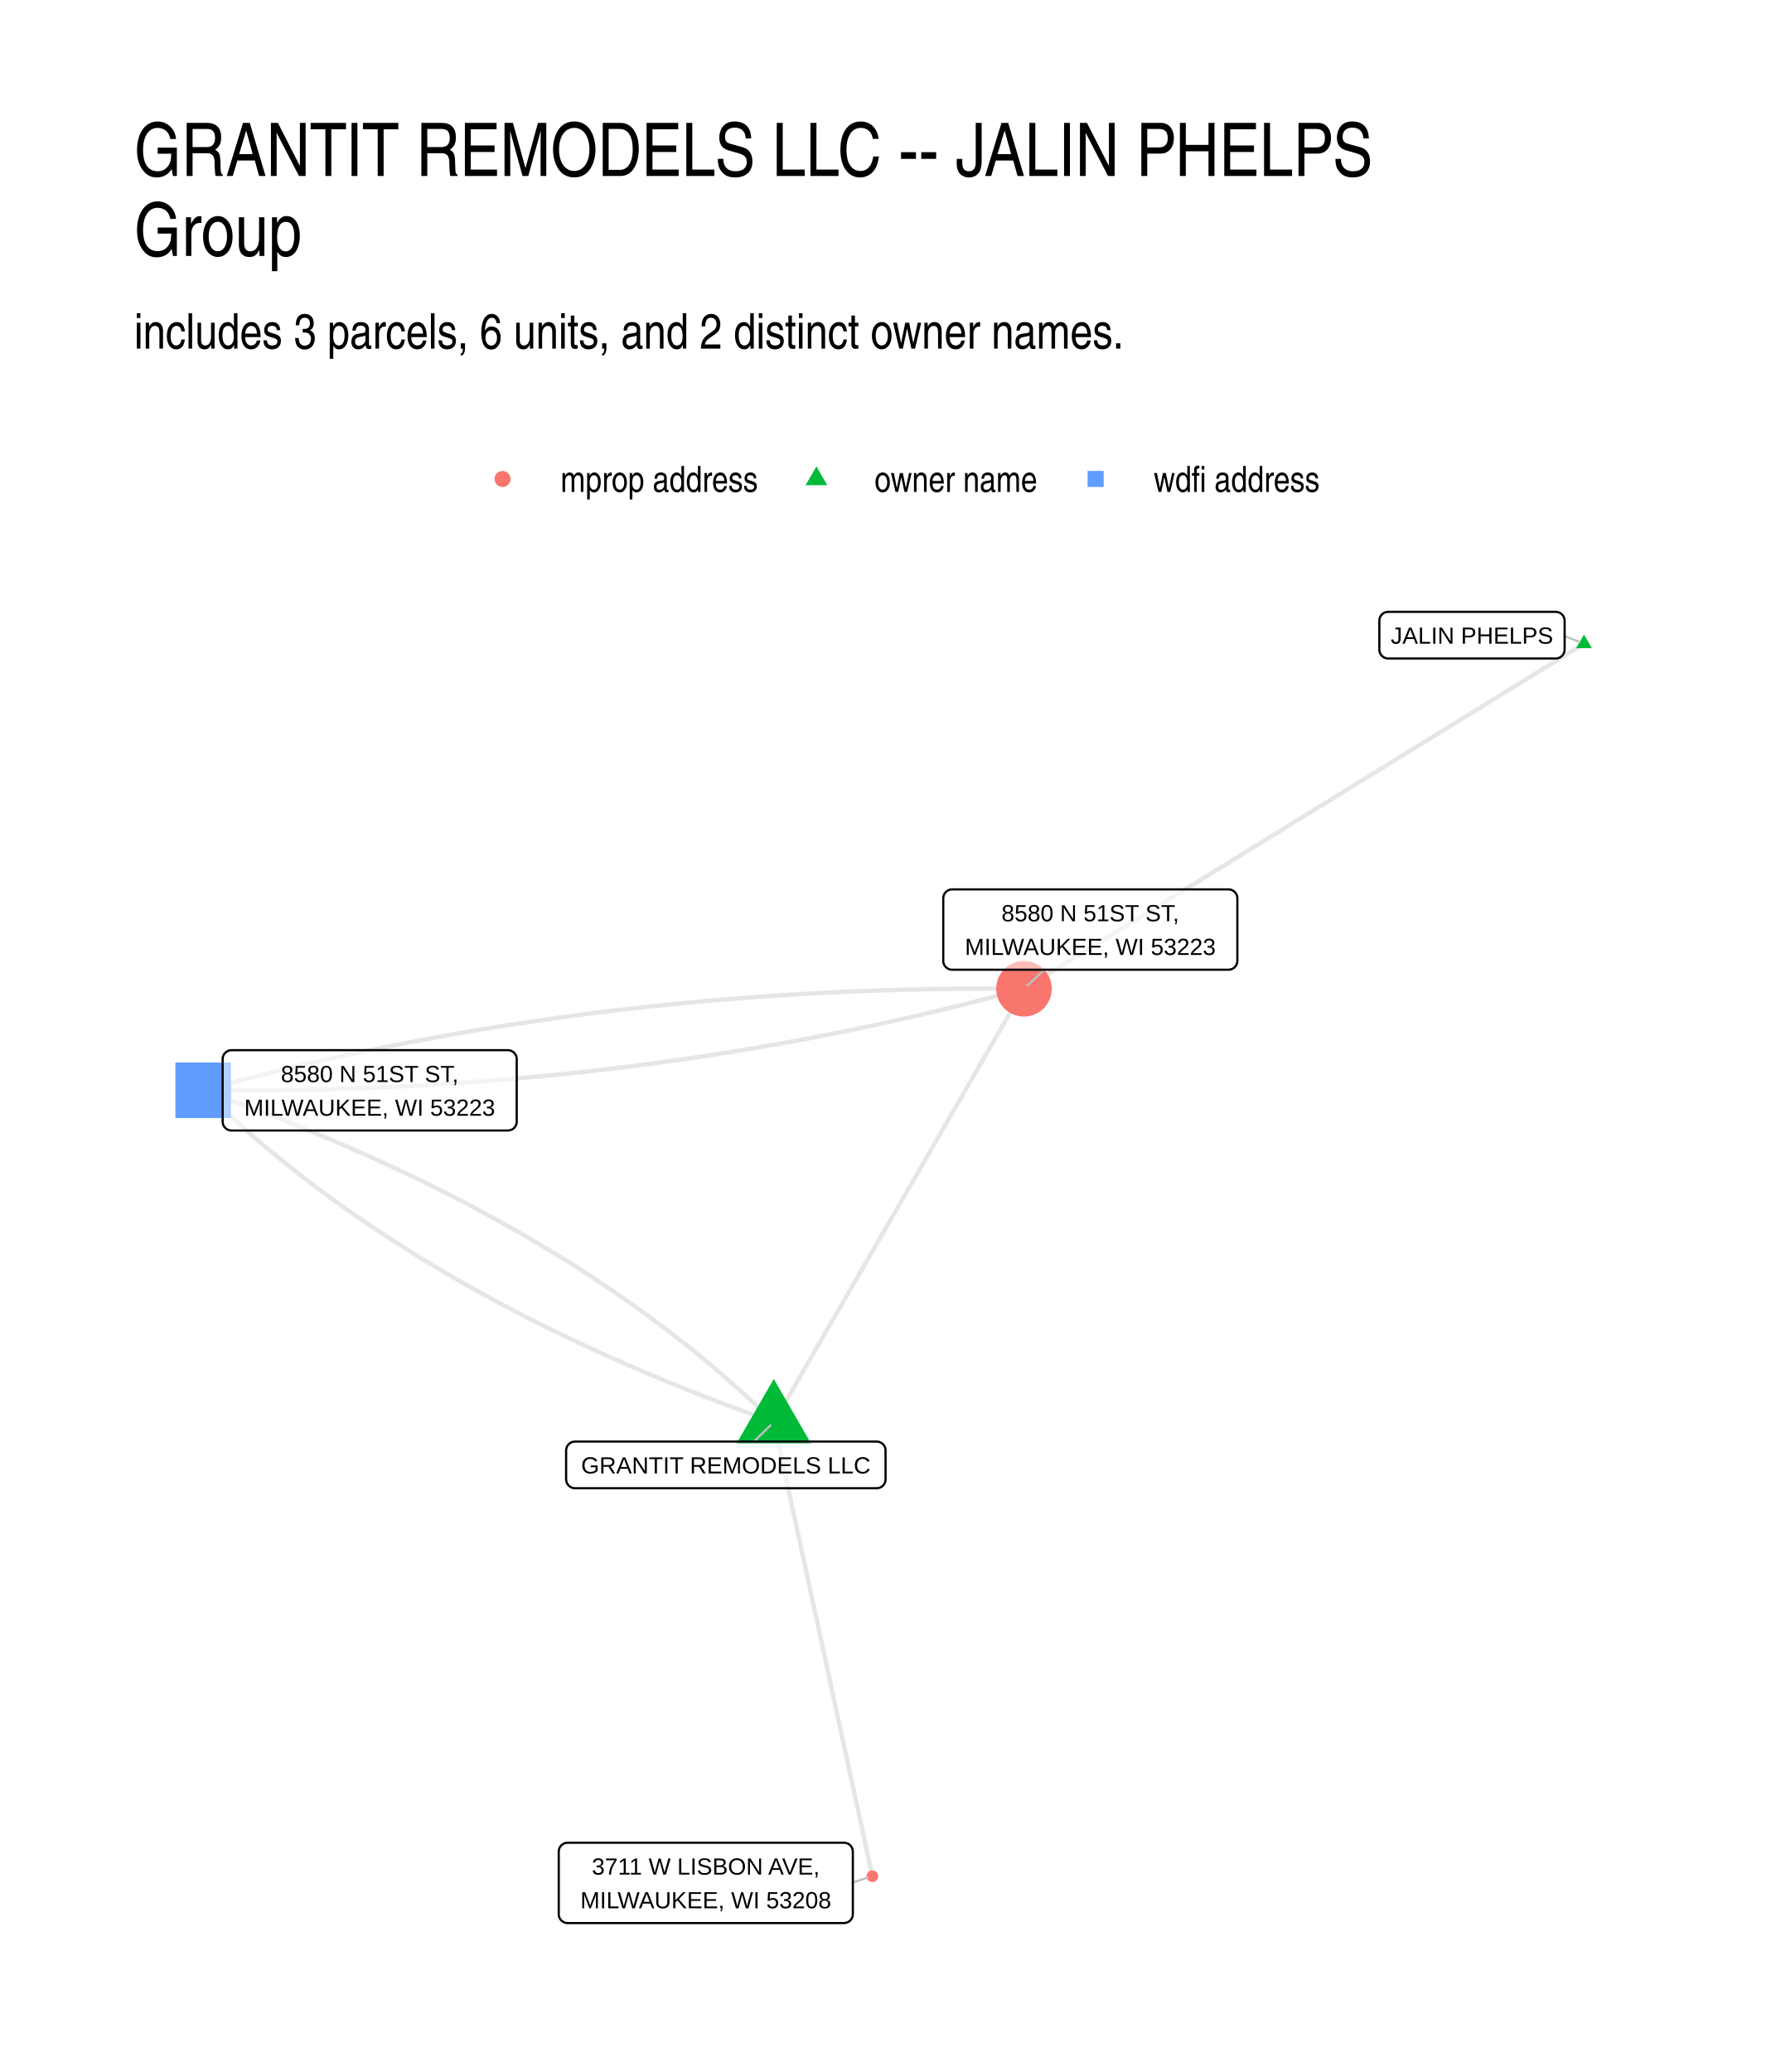
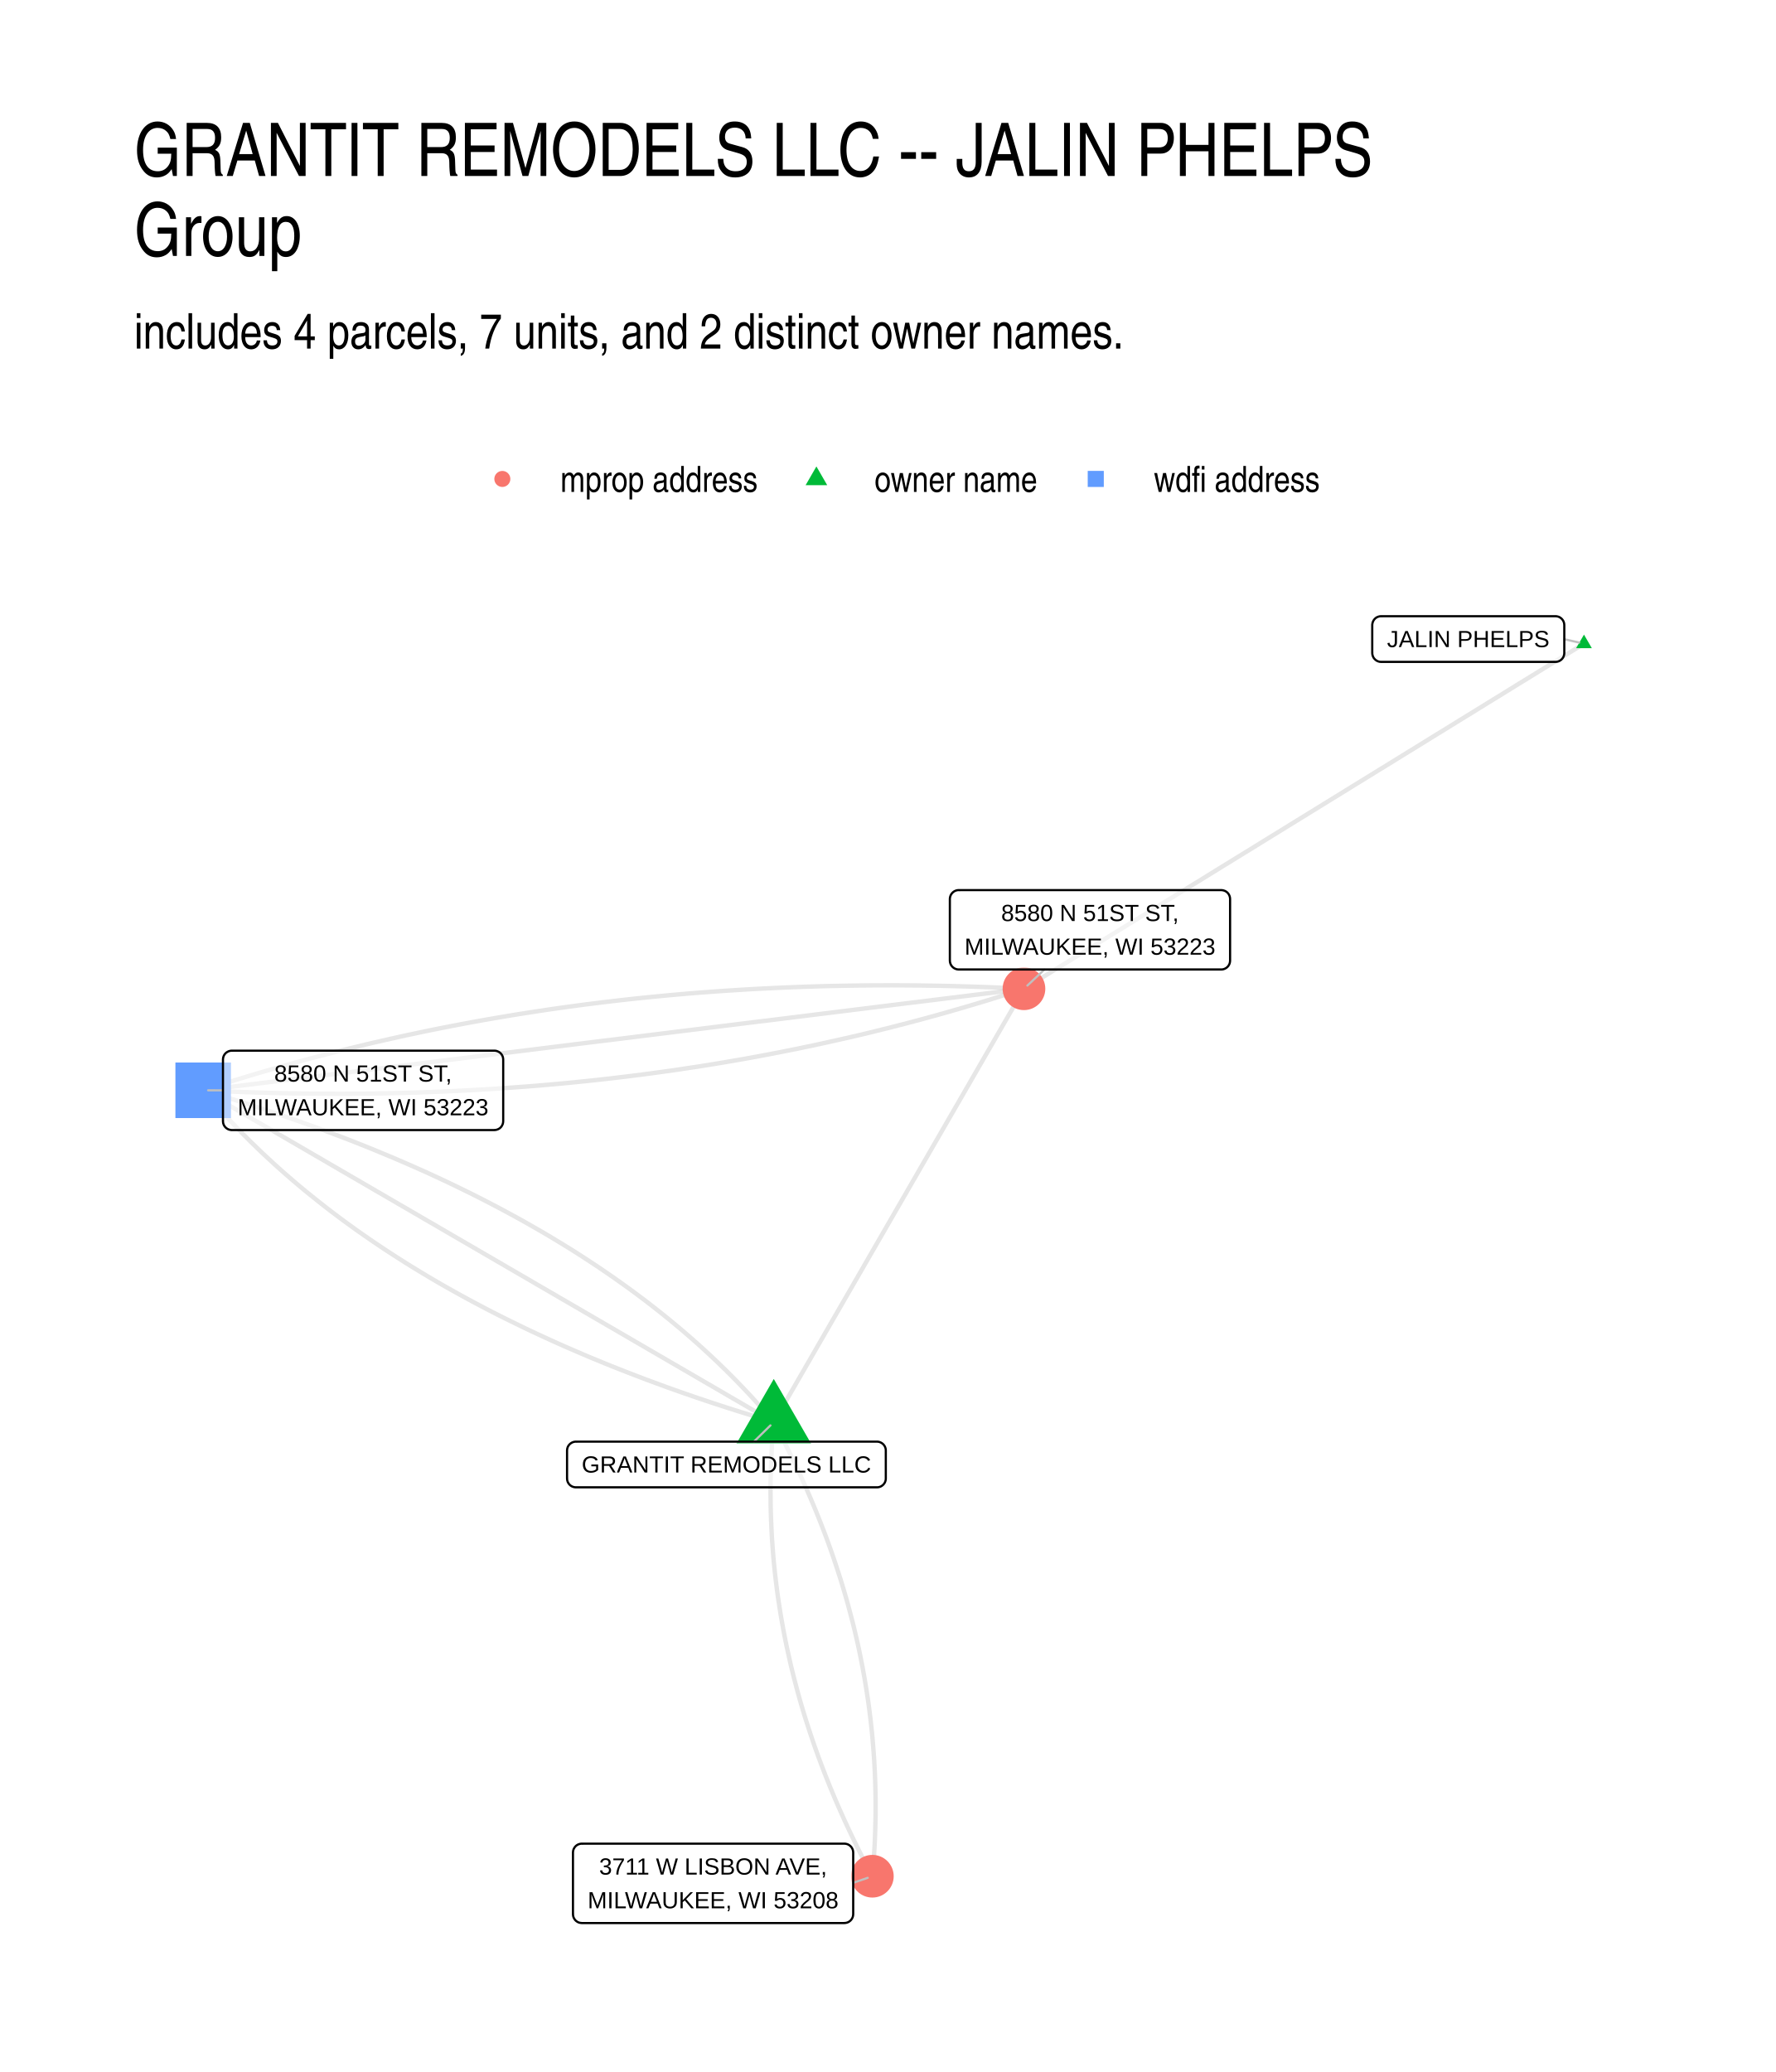
- <svg xmlns="http://www.w3.org/2000/svg" width="576" height="672" class="svglite" viewBox="0 0 432 504">
-   <defs>
-     <style>.svglite line,.svglite polyline,.svglite polygon,.svglite path,.svglite circle{fill:none;stroke:#000000;stroke-linecap:round;stroke-linejoin:round;stroke-miterlimit:10.00}.svglite text{white-space:pre}</style>
-   </defs>
-   <rect width="100%" height="100%" style="stroke-linecap:round;stroke-linejoin:round;stroke-miterlimit:10.00;stroke:none;fill:#FFFFFF" />
-   <defs>
-     <clipPath id="cpMC4wMHw0MzIuMDB8MC4wMHw1MDQuMDA=">
-       <path d="M0 0h432v504H0z" />
-     </clipPath>
-   </defs>
-   <g clip-path="url(#cpMC4wMHw0MzIuMDB8MC4wMHw1MDQuMDA=)">
-     <path d="M0 0h432v504H0z" style="stroke-width:1.07;stroke:none;fill:#FFFFFF" />
-   </g>
-   <defs>
-     <clipPath id="cpMzIuNjN8NDAyLjExfDE0MS41OHw0NzEuMzc=">
-       <path d="M32.63 141.58h369.48v329.8H32.63z" />
-     </clipPath>
-   </defs>
-   <g clip-path="url(#cpMzIuNjN8NDAyLjExfDE0MS41OHw0NzEuMzc=)">
-     <path d="m188.23 345.92.24 1.12.24 1.11.25 1.12.24 1.12.24 1.11.24 1.12.24 1.11.25 1.12.24 1.11.24 1.12.24 1.12.25 1.11.24 1.12.24 1.11.24 1.12.24 1.11.25 1.12.24 1.12.24 1.11.24 1.12.25 1.11.24 1.12.24 1.11.24 1.12.25 1.12.24 1.11.24 1.12.24 1.11.24 1.12.25 1.11.24 1.12.24 1.12.24 1.11.25 1.12.24 1.11.24 1.12.24 1.12.24 1.11.25 1.12.24 1.11.24 1.12.24 1.11.25 1.12.24 1.12.24 1.11.24 1.12.24 1.11.25 1.12.24 1.11.24 1.12.24 1.12.25 1.11.24 1.12.24 1.11.24 1.12.25 1.11.24 1.12.24 1.12.24 1.11.24 1.12.25 1.11.24 1.12.24 1.11.24 1.12.25 1.12.24 1.11.24 1.12.24 1.11.24 1.12.25 1.11.24 1.12.24 1.12.24 1.11.25 1.12.24 1.11.24 1.12.24 1.12.24 1.11.25 1.12.24 1.11.24 1.12.24 1.11.25 1.12.24 1.12.24 1.11.24 1.12.25 1.11.24 1.12.24 1.11.24 1.12.24 1.12.25 1.11.24 1.12.24 1.11.24 1.12.25 1.11.24 1.12.24 1.12.24 1.11m-23.98-110.46-1.03-1-1.03-1-1.04-.99-1.05-.99-1.05-.98-1.07-.99-1.07-.98-1.08-.97-1.09-.97-1.09-.97-1.1-.96-1.11-.96-1.12-.96-1.12-.95-1.14-.95-1.14-.94-1.15-.94-1.15-.94-1.17-.93-1.17-.93-1.18-.92-1.18-.93-1.2-.91-1.2-.92-1.21-.91-1.22-.9-1.22-.91-1.23-.89-1.25-.9-1.24-.89-1.26-.89-1.26-.88-1.27-.88-1.28-.88-1.29-.87-1.29-.87-1.31-.86-1.31-.86-1.31-.86-1.33-.85-1.33-.85-1.34-.85-1.35-.84-1.36-.84-1.36-.83-1.37-.83-1.38-.83-1.39-.82-1.39-.82-1.4-.82-1.41-.81-1.42-.81-1.43-.8-1.43-.8-1.44-.8-1.45-.79-1.45-.79-1.47-.78-1.47-.78-1.48-.78-1.48-.77-1.5-.77-1.5-.77-1.51-.76-1.52-.76-1.52-.76-1.54-.75-1.54-.74-1.54-.75-1.56-.74-1.56-.73-1.58-.73-1.57-.73-1.59-.73-1.6-.72-1.6-.71-1.61-.72-1.61-.71-1.63-.7-1.63-.7-1.64-.7-1.65-.69-1.66-.69-1.66-.69-1.67-.68-1.68-.68-1.69-.68-1.69-.67-1.7-.67-1.71-.66-1.72-.66-1.73-.65-1.73-.66-1.74-.65-1.75-.64-1.75-.64-1.77-.64-1.77-.63-1.78-.63m335.9-108.64-1.38.85-1.37.84-1.38.85-1.38.85-1.37.85-1.38.85-1.37.84-1.38.85-1.38.85-1.37.85-1.38.84-1.38.85-1.37.85-1.38.85-1.37.85-1.38.84-1.38.85-1.37.85-1.38.85-1.37.85-1.38.84-1.38.85-1.37.85-1.38.85-1.37.85-1.38.84-1.38.85-1.37.85-1.38.85-1.37.85-1.38.84-1.38.85-1.37.85-1.38.85-1.37.85-1.38.84-1.38.85-1.37.85-1.38.85-1.37.84-1.38.85-1.38.85-1.37.85-1.38.85-1.37.84-1.38.85-1.38.85-1.37.85-1.38.85-1.37.84-1.38.85-1.38.85-1.37.85-1.38.85-1.37.84-1.38.85-1.38.85-1.37.85-1.38.85-1.37.84-1.38.85-1.38.85-1.37.85-1.38.84-1.37.85-1.38.85-1.38.85-1.37.85-1.38.84-1.38.85-1.37.85-1.38.85-1.37.85-1.38.84-1.38.85-1.37.85-1.38.85-1.37.85-1.38.84-1.38.85-1.37.85-1.38.85-1.37.85-1.38.84-1.38.85-1.37.85-1.38.85-1.37.85-1.38.84-1.38.85-1.37.85-1.38.85-1.37.84-1.38.85-1.38.85-1.37.85-1.38.85-1.37.84-1.38.85m-60.86 105.41.61-1.06.62-1.07.61-1.06.62-1.07.61-1.06.62-1.07.61-1.06.62-1.07.61-1.06.62-1.07.61-1.06.62-1.06.61-1.07.62-1.06.61-1.07.61-1.06.62-1.07.61-1.06.62-1.07.61-1.06.62-1.07.61-1.06.62-1.07.61-1.06.62-1.07.61-1.06.62-1.07.61-1.06.62-1.07.61-1.06.62-1.06.61-1.07.62-1.06.61-1.07.62-1.06.61-1.07.61-1.06.62-1.07.61-1.06.62-1.07.61-1.06.62-1.07.61-1.06.62-1.07.61-1.06.62-1.07.61-1.06.62-1.07.61-1.06.62-1.07.61-1.06.62-1.06.61-1.07.62-1.06.61-1.07.62-1.06.61-1.07.61-1.06.62-1.07.61-1.06.62-1.07.61-1.06.62-1.07.61-1.06.62-1.07.61-1.06.62-1.07.61-1.06.62-1.07.61-1.06.62-1.06.61-1.07.62-1.06.61-1.07.62-1.06.61-1.07.62-1.06.61-1.07.61-1.06.62-1.07.61-1.06.62-1.07.61-1.06.62-1.07.61-1.06.62-1.07.61-1.06.62-1.07.61-1.06.62-1.07.61-1.06.62-1.06.61-1.07.62-1.06.61-1.07.62-1.06.61-1.07.62-1.06.61-1.07" style="stroke-width:1.07;stroke:#000000;stroke-opacity:0.10;stroke-linecap:butt" />
-     <path d="m188.23 345.92-1.78-.63-1.77-.63-1.76-.64-1.76-.64-1.75-.64-1.74-.65-1.73-.65-1.73-.66-1.71-.66-1.71-.66-1.71-.67-1.69-.67-1.69-.68-1.68-.68-1.67-.68-1.66-.68-1.66-.7-1.65-.69-1.64-.7-1.63-.7-1.62-.7-1.62-.71-1.61-.72-1.6-.71-1.6-.72-1.58-.73-1.58-.73-1.57-.73-1.57-.73-1.55-.74-1.55-.75-1.54-.74-1.54-.75-1.52-.76-1.52-.76-1.51-.76-1.5-.76-1.49-.77-1.49-.78-1.48-.78-1.47-.78-1.46-.78-1.46-.79-1.45-.79-1.44-.8-1.43-.8-1.43-.8-1.41-.81-1.41-.81-1.41-.82-1.39-.82-1.39-.82-1.38-.83-1.37-.83-1.36-.83-1.36-.84-1.35-.84-1.34-.85-1.33-.85-1.32-.85-1.32-.86-1.31-.86-1.3-.86-1.3-.87-1.29-.87-1.27-.88-1.28-.88-1.26-.88-1.26-.89-1.24-.89-1.24-.89-1.24-.9-1.22-.91-1.22-.9-1.21-.91-1.2-.92-1.2-.91-1.18-.93-1.18-.92-1.17-.93-1.17-.93-1.15-.94-1.15-.94-1.14-.94-1.13-.95-1.13-.95-1.12-.96-1.11-.96-1.1-.96-1.09-.97-1.09-.97-1.08-.97-1.07-.98-1.06-.98-1.06-.99-1.05-.99-1.04-.99-1.03-1-1.03-1" style="stroke-width:1.07;stroke:#000000;stroke-opacity:0.10;stroke-linecap:butt" />
-     <path d="m49.42 265.21 2.13.02 2.13.01 2.13.01h2.13l2.12-.01 2.12-.01 2.12-.01 2.11-.02 2.12-.03 2.11-.03 2.11-.04 2.1-.04 2.11-.05 2.1-.05 2.1-.06 2.09-.06 2.1-.07 2.09-.08 2.09-.08 2.09-.08 2.08-.09 2.09-.1 2.08-.1 2.07-.11 2.08-.11 2.07-.12 2.07-.13 2.07-.13 2.07-.13 2.06-.14 2.06-.15 2.06-.15 2.06-.15 2.06-.17 2.05-.16 2.05-.18 2.04-.18 2.05-.18 2.04-.19 2.04-.19 2.04-.2 2.04-.21 2.03-.21 2.03-.22 2.03-.22 2.03-.23 2.02-.23 2.02-.24 2.02-.24 2.02-.25 2.01-.26 2.01-.26 2.01-.26 2.01-.28 2.01-.27 2-.28 2-.29 2-.3 1.99-.29 2-.31 1.99-.31 1.99-.31 1.98-.32 1.99-.33 1.98-.33 1.98-.34 1.97-.34 1.98-.35 1.97-.35 1.97-.36 1.97-.36 1.96-.37 1.97-.38 1.96-.38 1.95-.38 1.96-.39 1.95-.4 1.95-.4 1.95-.41 1.95-.41 1.94-.42 1.94-.43 1.94-.43 1.94-.43 1.93-.44 1.94-.45 1.93-.45 1.92-.45 1.93-.47 1.92-.46 1.92-.48 1.92-.48 1.92-.48 1.91-.49 1.91-.49 1.91-.5 1.9-.51 1.91-.51 1.9-.52m-199.67 24.7 1.9-.52 1.91-.51 1.9-.5 1.91-.51 1.91-.49 1.92-.49 1.91-.48 1.92-.48 1.92-.48 1.92-.46 1.93-.46 1.93-.46 1.93-.45 1.93-.45 1.93-.44 1.94-.43 1.94-.43 1.94-.43 1.94-.42 1.95-.41 1.95-.41 1.95-.4 1.95-.4 1.96-.39 1.96-.38 1.96-.38 1.96-.38 1.96-.37 1.97-.36 1.97-.36 1.97-.35 1.98-.35 1.98-.34 1.97-.34 1.99-.33 1.98-.33 1.99-.32 1.99-.31 1.99-.31 1.99-.3 1.99-.3 2-.3 2-.28 2.01-.29 2-.27 2.01-.27 2.01-.27 2.01-.26 2.02-.26 2.01-.24 2.02-.25 2.02-.24 2.03-.23 2.02-.23 2.03-.22 2.03-.22 2.04-.21 2.03-.2 2.04-.2 2.04-.2 2.04-.19 2.05-.18 2.04-.18 2.05-.17 2.06-.17 2.05-.16 2.06-.16 2.06-.15 2.06-.15 2.06-.14 2.07-.13 2.07-.13 2.07-.13 2.07-.12 2.08-.11 2.08-.11 2.08-.1 2.08-.1 2.08-.09 2.09-.08 2.09-.08 2.09-.08 2.1-.07 2.09-.06 2.1-.06 2.11-.05 2.1-.05 2.11-.04 2.1-.04 2.12-.03 2.11-.03 2.11-.02 2.12-.01 2.12-.01 2.13-.01 2.12.01h2.13l2.13.01 2.13.02" style="stroke-width:1.07;stroke:#000000;stroke-opacity:0.10;stroke-linecap:butt" />
-     <path d="m188.23 335.42 9.1 15.76h-18.2zm197.09-181.06 1.91 3.31h-3.83z" style="stroke-width:0.71;stroke:none;fill:#00BA38" />
-     <path d="M42.67 271.96h13.51v-13.51H42.67z" style="stroke-width:0.71;stroke:none;fill:#619CFF" />
-     <circle cx="212.21" cy="456.38" r="1.42" style="stroke-width:0.71;stroke:none;fill:#F8766D" />
-     <circle cx="249.09" cy="240.51" r="6.76" style="stroke-width:0.71;stroke:none;fill:#F8766D" />
-     <path d="m183.4 350.65 4.01-3.93m193.2-192.01 3.6 1.42M207.46 457.89l3.61-1.15m42.96-220.86-4.11 3.85" style="stroke-width:0.53;stroke:#BFBFBF" />
-     <path d="M139.87 362h73.39-.08l.34-.02.34-.06.33-.13.3-.17.27-.22.23-.26.19-.3.13-.32.09-.33.02-.35h0v-7.03h0l-.02-.34-.09-.34-.13-.32-.19-.29-.23-.26-.27-.22-.3-.18-.33-.12-.34-.07-.26-.02h-73.39l.26.02-.34-.01-.35.04-.33.09-.32.15-.28.2-.25.24-.21.28-.16.31-.11.33-.06.34-.01.17v7.03l.01-.17v.34l.06.35.11.33.16.3.21.28.25.24.28.2.32.15.33.1.35.04z" style="stroke-width:0.53;fill:#FFFFFF;fill-opacity:0.50" />
-     <text x="176.57" y="358.4" lengthAdjust="spacingAndGlyphs" style="font-size:5.69px;font-family:&quot;Liberation Sans&quot;" text-anchor="middle" textLength="70.51">GRANTIT REMODELS LLC</text>
-     <path d="M337.7 160.17h40.75-.09l.35-.01.34-.07.32-.13.3-.17.27-.22.23-.26.19-.3.14-.32.08-.33.03-.35h0v-7.03h0l-.03-.34-.08-.34-.14-.32-.19-.29-.23-.26-.27-.22-.3-.18-.32-.12-.34-.07-.26-.02H337.7l.26.02-.35-.01-.35.04-.33.09-.31.15-.29.2-.25.24-.21.28-.16.31-.11.33-.06.34v7.2-.17.34l.06.35.11.33.16.31.21.27.25.24.29.2.31.15.33.1.35.04z" style="stroke-width:0.53;fill:#FFFFFF;fill-opacity:0.50" />
-     <text x="358.07" y="156.57" lengthAdjust="spacingAndGlyphs" style="font-size:5.69px;font-family:&quot;Liberation Sans&quot;" text-anchor="middle" textLength="37.87">JALIN PHELPS</text>
-     <path d="M56.32 274.99h67.22-.09l.35-.02.34-.07.33-.12.3-.17.27-.22.23-.26.18-.3.14-.32.08-.33.03-.35h0v-15.22h0l-.03-.35-.08-.34-.14-.32-.18-.29-.23-.26-.27-.22-.3-.17-.33-.13-.34-.07-.26-.01H56.32l.26.01-.35-.01-.34.04-.33.1-.32.15-.28.2-.26.24-.2.27-.17.31-.11.33-.05.34-.01.18v15.22l.01-.17v.34l.05.35.11.33.17.3.2.28.26.24.28.2.32.15.33.1.34.04z" style="stroke-width:0.53;fill:#FFFFFF;fill-opacity:0.50" />
-     <text x="89.93" y="263.2" lengthAdjust="spacingAndGlyphs" style="font-size:5.69px;font-family:&quot;Liberation Sans&quot;" text-anchor="middle" textLength="47.38">8580 N 51ST ST,</text>
-     <text x="89.93" y="271.39" lengthAdjust="spacingAndGlyphs" style="font-size:5.69px;font-family:&quot;Liberation Sans&quot;" text-anchor="middle" textLength="64.34">MILWAUKEE, WI 53223</text>
-     <path d="M138.08 467.77h67.22-.09l.35-.01.34-.07.33-.13.3-.17.27-.22.23-.26.18-.29.14-.32.08-.34.03-.35h0v-15.22h0l-.03-.35-.08-.33-.14-.32-.18-.3-.23-.26-.27-.22-.3-.17-.33-.12-.34-.07-.26-.02h-67.22l.26.02-.35-.02-.34.04-.33.1-.32.15-.28.2-.26.24-.2.28-.17.3-.11.33-.05.35-.01.17v15.22l.01-.17v.35l.05.34.11.33.17.31.2.27.26.25.28.19.32.15.33.1.34.04z" style="stroke-width:0.53;fill:#FFFFFF;fill-opacity:0.50" />
-     <text x="171.69" y="455.98" lengthAdjust="spacingAndGlyphs" style="font-size:5.69px;font-family:&quot;Liberation Sans&quot;" text-anchor="middle" textLength="59.33">3711 W LISBON AVE,</text>
-     <text x="171.69" y="464.17" lengthAdjust="spacingAndGlyphs" style="font-size:5.69px;font-family:&quot;Liberation Sans&quot;" text-anchor="middle" textLength="64.34">MILWAUKEE, WI 53208</text>
-     <path d="M231.62 235.88h67.22-.09l.35-.02.34-.07.32-.12.3-.17.27-.22.23-.26.19-.3.14-.32.08-.33.03-.35h0V218.5h0l-.03-.35-.08-.34-.14-.32-.19-.29-.23-.26-.27-.22-.3-.17-.32-.13-.34-.07-.26-.01h-67.22l.26.01-.35-.01-.35.04-.33.1-.31.15-.29.19-.25.25-.21.27-.16.31-.11.33-.06.34v15.4-.17.34l.06.35.11.33.16.3.21.28.25.24.29.2.31.15.33.1.35.04z" style="stroke-width:0.53;fill:#FFFFFF;fill-opacity:0.50" />
-     <text x="265.23" y="224.09" lengthAdjust="spacingAndGlyphs" style="font-size:5.69px;font-family:&quot;Liberation Sans&quot;" text-anchor="middle" textLength="47.38">8580 N 51ST ST,</text>
-     <text x="265.23" y="232.28" lengthAdjust="spacingAndGlyphs" style="font-size:5.69px;font-family:&quot;Liberation Sans&quot;" text-anchor="middle" textLength="64.34">MILWAUKEE, WI 53223</text>
-   </g>
-   <g clip-path="url(#cpMC4wMHw0MzIuMDB8MC4wMHw1MDQuMDA=)">
-     <circle cx="122.25" cy="116.5" r="1.95" style="stroke-width:0.71;stroke:none;fill:#F8766D" />
-     <path d="m198.6 113.46 2.63 4.56h-5.27z" style="stroke-width:0.71;stroke:none;fill:#00BA38" />
-     <path d="M264.57 118.45h3.91v-3.91h-3.91z" style="stroke-width:0.71;stroke:none;fill:#619CFF" />
-     <text x="136.37" y="119.66" lengthAdjust="spacingAndGlyphs" style="font-size:8.80px;font-weight:0;font-family:&quot;Nimbus Sans Narrow&quot;" textLength="48.11">mprop address</text>
-     <text x="212.72" y="119.66" lengthAdjust="spacingAndGlyphs" style="font-size:8.80px;font-weight:0;font-family:&quot;Nimbus Sans Narrow&quot;" textLength="39.69">owner name</text>
-     <text x="280.64" y="119.66" lengthAdjust="spacingAndGlyphs" style="font-size:8.80px;font-weight:0;font-family:&quot;Nimbus Sans Narrow&quot;" textLength="40.49">wdfi address</text>
-     <text x="32.63" y="84.79" lengthAdjust="spacingAndGlyphs" style="font-size:12.00px;font-weight:0;font-family:&quot;Nimbus Sans Narrow&quot;" textLength="241.18">includes 3 parcels, 6 units, and 2 distinct owner names.</text>
-     <text x="32.63" y="42.81" lengthAdjust="spacingAndGlyphs" style="font-size:18.00px;font-weight:0;font-family:&quot;Nimbus Sans Narrow&quot;" textLength="310.04">GRANTIT REMODELS LLC -- JALIN PHELPS</text>
-     <text x="32.63" y="62.25" lengthAdjust="spacingAndGlyphs" style="font-size:18.00px;font-weight:0;font-family:&quot;Nimbus Sans Narrow&quot;" textLength="44.29">Group</text>
+ <svg xmlns="http://www.w3.org/2000/svg" width="576" height="672" viewBox="0 0 432 504">
+   <g class="svglite">
+     <defs>
+       <style>.svglite line,.svglite polyline,.svglite polygon,.svglite path,.svglite circle{fill:none;stroke:#000000;stroke-linecap:round;stroke-linejoin:round;stroke-miterlimit:10.00}.svglite text{white-space:pre}.svglite g.glyphgroup path{fill:inherit;stroke:none}</style>
+     </defs>
+     <rect width="100%" height="100%" style="stroke-linecap:round;stroke-linejoin:round;stroke-miterlimit:10.00;stroke:none;fill:#FFFFFF" />
+     <defs>
+       <clipPath id="cpMC4wMHw0MzIuMDB8MC4wMHw1MDQuMDA=">
+         <path d="M0 0h432v504H0z" />
+       </clipPath>
+     </defs>
+     <g clip-path="url(#cpMC4wMHw0MzIuMDB8MC4wMHw1MDQuMDA=)">
+       <path d="M0 0h432v504H0z" style="stroke-width:1.07;stroke:none;fill:#FFFFFF" />
+     </g>
+     <defs>
+       <clipPath id="cpMzIuNjN8NDAyLjExfDE0MS41OHw0NzEuMzc=">
+         <path d="M32.63 141.58h369.48v329.8H32.63z" />
+       </clipPath>
+     </defs>
+     <g clip-path="url(#cpMzIuNjN8NDAyLjExfDE0MS41OHw0NzEuMzc=)">
+       <path d="m188.23 345.92-.1 1.14-.1 1.14-.08 1.13-.09 1.14-.07 1.13-.07 1.14-.05 1.13-.06 1.14-.04 1.13-.04 1.13-.03 1.14-.03 1.13-.01 1.13-.01 1.13-.01 1.13.01 1.13.01 1.13.01 1.13.03 1.13.03 1.13.04 1.13.05 1.13.05 1.13.06 1.12.06 1.13.08 1.13.08 1.12.09 1.13.09 1.12.1 1.13.11 1.12.12 1.12.12 1.13.13 1.12.14 1.12.14 1.12.15 1.13.16 1.12.17 1.12.17 1.12.18 1.12.18 1.12.2 1.12.2 1.11.2 1.12.22 1.12.22 1.12.23 1.11.23 1.12.25 1.11.25 1.12.25 1.12.26 1.11.28 1.11.27 1.12.29 1.11.29 1.11.3 1.12.3 1.11.31 1.11.32 1.11.33 1.11.33 1.11.34 1.11.35 1.11.36 1.11.36 1.11.37 1.1.37 1.11.38 1.11.39 1.1.4 1.11.4 1.11.42 1.1.41 1.11.43 1.1.43 1.11.44 1.1.44 1.1.46 1.1.46 1.11.46 1.1.48 1.1.48 1.1.49 1.1.49 1.1.5 1.1.51 1.1.52 1.1.52 1.1.53 1.09.54 1.1.54 1.1.55 1.1.56 1.09.57 1.1.57 1.09.58 1.1.58 1.09m-23.98-110.46-.9-1.06-.91-1.06-.92-1.05-.93-1.05-.94-1.04-.95-1.04-.96-1.03-.98-1.03-.98-1.02-.99-1.02-1-1.01-1.01-1.01-1.03-1-1.03-1-1.04-.99-1.06-.99-1.06-.98-1.07-.98-1.09-.97-1.09-.97-1.11-.96-1.11-.96-1.13-.95-1.13-.94-1.15-.95-1.15-.93-1.17-.93-1.18-.93-1.18-.92-1.2-.92-1.21-.91-1.22-.91-1.22-.9-1.24-.89-1.25-.89-1.26-.89-1.27-.88-1.28-.88-1.28-.87-1.3-.86-1.31-.86-1.32-.86-1.33-.85-1.34-.85-1.36-.84-1.36-.83-1.37-.83-1.38-.83-1.39-.82-1.4-.81-1.42-.81-1.42-.81-1.43-.8-1.44-.79-1.46-.79-1.46-.79-1.48-.78-1.48-.77-1.49-.77-1.51-.77-1.51-.76-1.53-.75-1.53-.75-1.55-.75-1.56-.74-1.56-.73-1.58-.73-1.58-.73-1.6-.71-1.61-.72-1.62-.71-1.62-.7-1.64-.7-1.65-.69-1.66-.69-1.67-.69-1.68-.68-1.69-.67-1.69-.67-1.71-.66-1.72-.66-1.73-.65-1.75-.65-1.75-.65-1.76-.63-1.77-.64-1.78-.63-1.79-.62-1.8-.62-1.82-.61-1.82-.61-1.83-.6-1.84-.6-1.86-.59-1.86-.59-1.87-.58-1.89-.58-1.89-.57-1.91-.57m335.9-108.64-1.38.85-1.37.84-1.38.85-1.38.85-1.37.85-1.38.85-1.37.84-1.38.85-1.38.85-1.37.85-1.38.84-1.38.85-1.37.85-1.38.85-1.37.85-1.38.84-1.38.85-1.37.85-1.38.85-1.37.85-1.38.84-1.38.85-1.37.85-1.38.85-1.37.85-1.38.84-1.38.85-1.37.85-1.38.85-1.37.85-1.38.84-1.38.85-1.37.85-1.38.85-1.37.85-1.38.84-1.38.85-1.37.85-1.38.85-1.37.84-1.38.85-1.38.85-1.37.85-1.38.85-1.37.84-1.38.85-1.38.85-1.37.85-1.38.85-1.37.84-1.38.85-1.38.85-1.37.85-1.38.85-1.37.84-1.38.85-1.38.85-1.37.85-1.38.85-1.37.84-1.38.85-1.38.85-1.37.85-1.38.84-1.37.85-1.38.85-1.38.85-1.37.85-1.38.84-1.38.85-1.37.85-1.38.85-1.37.85-1.38.84-1.38.85-1.37.85-1.38.85-1.37.85-1.38.84-1.38.85-1.37.85-1.38.85-1.37.85-1.38.84-1.38.85-1.37.85-1.38.85-1.37.85-1.38.84-1.38.85-1.37.85-1.38.85-1.37.84-1.38.85-1.38.85-1.37.85-1.38.85-1.37.84-1.38.85m-60.86 105.41.61-1.06.62-1.07.61-1.06.62-1.07.61-1.06.62-1.07.61-1.06.62-1.07.61-1.06.62-1.07.61-1.06.62-1.06.61-1.07.62-1.06.61-1.07.61-1.06.62-1.07.61-1.06.62-1.07.61-1.06.62-1.07.61-1.06.62-1.07.61-1.06.62-1.07.61-1.06.62-1.07.61-1.06.62-1.07.61-1.06.62-1.06.61-1.07.62-1.06.61-1.07.62-1.06.61-1.07.61-1.06.62-1.07.61-1.06.62-1.07.61-1.06.62-1.07.61-1.06.62-1.07.61-1.06.62-1.07.61-1.06.62-1.07.61-1.06.62-1.07.61-1.06.62-1.06.61-1.07.62-1.06.61-1.07.62-1.06.61-1.07.61-1.06.62-1.07.61-1.06.62-1.07.61-1.06.62-1.07.61-1.06.62-1.07.61-1.06.62-1.07.61-1.06.62-1.07.61-1.06.62-1.06.61-1.07.62-1.06.61-1.07.62-1.06.61-1.07.62-1.06.61-1.07.61-1.06.62-1.07.61-1.06.62-1.07.61-1.06.62-1.07.61-1.06.62-1.07.61-1.06.62-1.07.61-1.06.62-1.07.61-1.06.62-1.06.61-1.07.62-1.06.61-1.07.62-1.06.61-1.07.62-1.06.61-1.07" style="stroke-width:1.07;stroke:#000000;stroke-opacity:0.10;stroke-linecap:butt" />
+       <path d="m188.23 345.92-1.4-.81-1.41-.82-1.4-.81-1.4-.82-1.4-.81-1.4-.82-1.41-.81-1.4-.82-1.4-.82-1.4-.81-1.4-.82-1.41-.81-1.4-.82-1.4-.81-1.4-.82-1.4-.81-1.41-.82-1.4-.81-1.4-.82-1.4-.81-1.41-.82-1.4-.81-1.4-.82-1.4-.81-1.4-.82-1.41-.82-1.4-.81-1.4-.82-1.4-.81-1.4-.82-1.41-.81-1.4-.82-1.4-.81-1.4-.82-1.4-.81-1.41-.82-1.4-.81-1.4-.82-1.4-.81-1.4-.82-1.41-.81-1.4-.82-1.4-.82-1.4-.81-1.41-.82-1.4-.81-1.4-.82-1.4-.81-1.4-.82-1.41-.81-1.4-.82-1.4-.81-1.4-.82-1.4-.81-1.41-.82-1.4-.81-1.4-.82-1.4-.81-1.4-.82-1.41-.81-1.4-.82-1.4-.82-1.4-.81-1.4-.82-1.41-.81-1.4-.82-1.4-.81-1.4-.82-1.41-.81-1.4-.82-1.4-.81-1.4-.82-1.4-.81-1.41-.82-1.4-.81-1.4-.82-1.4-.81-1.4-.82-1.41-.82-1.4-.81-1.4-.82-1.4-.81-1.4-.82-1.41-.81-1.4-.82-1.4-.81-1.4-.82-1.4-.81-1.41-.82-1.4-.81-1.4-.82-1.4-.81-1.41-.82-1.4-.81-1.4-.82-1.4-.82-1.4-.81-1.41-.82-1.4-.81m138.81 80.71.58 1.1.58 1.09.58 1.1.56 1.09.56 1.1.55 1.1.54 1.09.54 1.1.53 1.1.52 1.1.52 1.09.51 1.1.5 1.1.5 1.1.48 1.1.48 1.1.48 1.11.46 1.1.46 1.1.46 1.1.44 1.11.44 1.1.43 1.1.43 1.11.42 1.1.41 1.11.4 1.1.4 1.11.39 1.11.38 1.1.37 1.11.37 1.11.36 1.11.36 1.11.35 1.1.34 1.11.33 1.11.33 1.11.32 1.12.31 1.11.3 1.11.3 1.11.29 1.11.29 1.12.28 1.11.27 1.11.26 1.12.26 1.11.25 1.12.24 1.11.23 1.12.23 1.12.22 1.11.22 1.12.2 1.12.2 1.12.2 1.12.18 1.12.18 1.12.17 1.12.17 1.12.16 1.12.15 1.12.14 1.12.14 1.12.13 1.13.12 1.12.12 1.12.11 1.13.1 1.12.09 1.13.09 1.12.08 1.13.08 1.12.06 1.13.06 1.13.06 1.13.04 1.12.04 1.13.03 1.13.03 1.13.01 1.13.02 1.13v2.26l-.01 1.13-.02 1.13-.03 1.14-.03 1.13-.04 1.13-.04 1.14-.05 1.13-.06 1.14-.07 1.13-.07 1.14-.08 1.13-.09 1.14-.1 1.13-.1 1.14" style="stroke-width:1.07;stroke:#000000;stroke-opacity:0.10;stroke-linecap:butt" />
+       <path d="m188.23 345.92-1.91-.57-1.89-.57-1.88-.58-1.88-.58-1.86-.59-1.85-.59-1.85-.6-1.83-.6-1.82-.61-1.82-.61-1.8-.62-1.79-.62-1.78-.63-1.77-.63-1.76-.64-1.75-.65-1.74-.64-1.73-.66-1.72-.66-1.71-.66-1.7-.67-1.69-.67-1.68-.68-1.67-.69-1.66-.68-1.65-.7-1.63-.7-1.63-.7-1.62-.71-1.61-.71-1.59-.72-1.59-.73-1.58-.73-1.56-.73-1.56-.74-1.54-.75-1.54-.75-1.53-.75-1.51-.76-1.5-.76-1.5-.77-1.48-.78-1.48-.78-1.46-.78-1.45-.79-1.45-.8-1.43-.8-1.42-.8-1.42-.81-1.4-.82-1.39-.82-1.38-.83-1.37-.83-1.36-.83-1.35-.84-1.34-.85-1.33-.85-1.32-.85-1.31-.86-1.3-.87-1.29-.87-1.28-.88-1.27-.88-1.26-.88-1.25-.9-1.24-.89-1.22-.9-1.22-.91-1.21-.91-1.2-.92-1.18-.92-1.18-.93-1.16-.93-1.16-.93-1.15-.94-1.13-.95-1.13-.95-1.11-.96-1.11-.96-1.09-.97-1.09-.97-1.07-.98-1.06-.98-1.06-.99-1.04-.99-1.03-1-1.03-1-1.01-1.01-1-1.01-.99-1.02-.98-1.02-.97-1.03-.97-1.03-.95-1.04-.94-1.04-.93-1.05-.92-1.05-.91-1.06-.9-1.06m0 0 2.17.11 2.17.1 2.16.09 2.17.08 2.15.08 2.16.07 2.15.06 2.15.06 2.14.05 2.15.04 2.14.03 2.13.03 2.14.02 2.13.01 2.12.01h2.13l2.12-.01 2.11-.02 2.12-.02 2.11-.04 2.11-.03 2.1-.05 2.1-.05 2.1-.06 2.1-.07 2.09-.08 2.09-.08 2.08-.09 2.09-.1 2.08-.1 2.07-.11 2.07-.12 2.08-.12 2.06-.14 2.07-.14 2.06-.15 2.05-.15 2.06-.16 2.05-.17 2.05-.18 2.04-.18 2.05-.19 2.03-.2 2.04-.21 2.03-.21 2.03-.22 2.03-.23 2.02-.24 2.02-.24 2.02-.25 2.01-.25 2.01-.27 2.01-.27 2-.28 2.01-.28 1.99-.3 2-.3 1.99-.3 1.99-.32 1.98-.32 1.99-.33 1.98-.34 1.97-.34 1.97-.35 1.97-.36 1.97-.37 1.96-.37 1.96-.38 1.96-.39 1.96-.39 1.95-.41 1.94-.4 1.95-.42 1.94-.43 1.94-.43 1.93-.44 1.94-.44 1.93-.45 1.92-.46 1.92-.47 1.92-.48 1.92-.48 1.91-.49 1.91-.49 1.91-.51 1.9-.51 1.91-.52 1.89-.52 1.9-.54 1.89-.54 1.89-.55 1.88-.55 1.88-.56 1.88-.57 1.88-.58 1.87-.58 1.87-.59 1.87-.6 1.86-.61" style="stroke-width:1.07;stroke:#000000;stroke-opacity:0.10;stroke-linecap:butt" />
+       <path d="m49.42 265.21 2.02-.25 2.02-.25 2.01-.25 2.02-.25 2.02-.25 2.01-.25 2.02-.25 2.02-.25 2.01-.25 2.02-.25 2.02-.25 2.01-.24 2.02-.25 2.02-.25 2.02-.25 2.01-.25 2.02-.25 2.02-.25 2.01-.25 2.02-.25 2.02-.25 2.01-.25 2.02-.25 2.02-.25 2.01-.25 2.02-.25 2.02-.25 2.01-.25 2.02-.25 2.02-.25 2.01-.24 2.02-.25 2.02-.25 2.02-.25 2.01-.25 2.02-.25 2.02-.25 2.01-.25 2.02-.25 2.02-.25 2.01-.25 2.02-.25 2.02-.25 2.01-.25 2.02-.25 2.02-.25 2.01-.25 2.02-.25 2.02-.24 2.01-.25 2.02-.25 2.02-.25 2.02-.25 2.01-.25 2.02-.25 2.02-.25 2.01-.25 2.02-.25 2.02-.25 2.01-.25 2.02-.25 2.02-.25 2.01-.25 2.02-.25 2.02-.25 2.01-.25 2.02-.25 2.02-.24 2.01-.25 2.02-.25 2.02-.25 2.02-.25 2.01-.25 2.02-.25 2.02-.25 2.01-.25 2.02-.25 2.02-.25 2.01-.25 2.02-.25 2.02-.25 2.01-.25 2.02-.25 2.02-.25 2.01-.25 2.02-.24 2.02-.25 2.01-.25 2.02-.25 2.02-.25 2.02-.25 2.01-.25 2.02-.25 2.02-.25 2.01-.25 2.02-.25 2.02-.25 2.01-.25 2.02-.25" style="stroke-width:1.07;stroke:#000000;stroke-opacity:0.10;stroke-linecap:butt" />
+       <path d="m49.42 265.21 1.87-.61 1.86-.6 1.87-.59 1.87-.58 1.88-.58 1.88-.57 1.88-.56 1.89-.55 1.88-.55 1.89-.54 1.9-.53 1.9-.53 1.9-.52 1.9-.51 1.91-.5 1.91-.5 1.91-.49 1.92-.48 1.92-.48 1.92-.46 1.93-.47 1.93-.45 1.93-.44 1.93-.44 1.94-.43 1.94-.43 1.95-.41 1.95-.41 1.95-.41 1.95-.39 1.96-.39 1.96-.38 1.96-.37 1.97-.37 1.97-.36 1.97-.35 1.98-.34 1.98-.34 1.98-.33 1.98-.32 1.99-.31 1.99-.31 2-.3 2-.3 2-.28 2-.28 2.01-.27 2.01-.27 2.01-.25 2.02-.25 2.02-.24 2.02-.24 2.03-.23 2.03-.22 2.03-.21 2.04-.21 2.04-.19 2.04-.2 2.04-.18 2.05-.18 2.05-.17 2.06-.16 2.06-.15 2.06-.15 2.06-.14 2.07-.13 2.07-.13 2.07-.12 2.08-.11 2.08-.1 2.08-.1 2.09-.09 2.08-.08 2.1-.08 2.09-.06 2.1-.07 2.1-.05 2.11-.04 2.1-.04 2.12-.03 2.11-.03 2.12-.02h2.12l2.12-.01 2.13.01 2.13.01 2.13.02 2.14.03 2.14.03 2.14.04 2.14.05 2.15.06 2.15.06 2.16.07 2.16.08 2.16.08 2.16.1 2.17.1 2.17.1" style="stroke-width:1.07;stroke:#000000;stroke-opacity:0.10;stroke-linecap:butt" />
+       <path d="m188.23 335.42 9.1 15.76h-18.2zm197.09-181.06 1.91 3.31h-3.83z" style="stroke-width:0.71;stroke:none;fill:#00BA38" />
+       <path d="M42.67 271.96h13.51v-13.51H42.67z" style="stroke-width:0.71;stroke:none;fill:#619CFF" />
+       <circle cx="212.21" cy="456.38" r="5.19" style="stroke-width:0.71;stroke:none;fill:#F8766D" />
+       <circle cx="249.09" cy="240.51" r="5.19" style="stroke-width:0.71;stroke:none;fill:#F8766D" />
+       <path d="m183.4 350.67 4.02-3.95m193.11-191.24 3.61.82M54.24 265.22l-3.61-.01m156.92 192.77 3.53-1.21m43-220.95-4.16 3.91" style="stroke-width:0.53;stroke:#BFBFBF" />
+       <path d="M140.1 361.78h73.22-.08l.34-.01.34-.07.33-.12.3-.18.27-.22.23-.26.19-.29.13-.32.09-.34.02-.35h0v-6.79h0l-.02-.35-.09-.34-.13-.32-.19-.29-.23-.26-.27-.22-.3-.17-.33-.13-.34-.07-.26-.01H140.1l.26.01-.35-.01-.34.04-.34.1-.31.15-.29.2-.25.24-.21.27-.16.31-.11.33-.05.34-.01.18v6.79l.01-.17v.35l.05.34.11.33.16.31.21.28.25.24.29.2.31.14.34.1.34.04z" style="stroke-width:0.53;fill:#FFFFFF;fill-opacity:0.50" />
+       <text x="176.71" y="358.18" lengthAdjust="spacingAndGlyphs" style="font-size:5.69px;font-family:&quot;Liberation Sans&quot;" text-anchor="middle" textLength="70.34">GRANTIT REMODELS LLC</text>
+       <path d="M335.97 161h42.4-.09l.35-.01.34-.07.33-.13.3-.17.27-.22.23-.26.18-.29.14-.32.08-.34.03-.35h0v-6.79h0l-.03-.35-.08-.34-.14-.32-.18-.29-.23-.26-.27-.22-.3-.18-.33-.12-.34-.07-.26-.01h-42.4l.27.01-.35-.01-.35.04-.33.1-.32.14-.28.2-.25.24-.21.28-.16.31-.11.33-.06.34-.01.18v6.79l.01-.17v.35l.06.34.11.33.16.31.21.27.25.24.28.2.32.15.33.1.35.04z" style="stroke-width:0.53;fill:#FFFFFF;fill-opacity:0.50" />
+       <text x="357.17" y="157.4" lengthAdjust="spacingAndGlyphs" style="font-size:5.69px;font-family:&quot;Liberation Sans&quot;" text-anchor="middle" textLength="39.52">JALIN PHELPS</text>
+       <path d="M56.4 274.88h63.85-.09l.35-.02.34-.07.32-.12.31-.17.27-.22.23-.26.18-.3.14-.32.08-.34.03-.34h0v-14.99h0l-.03-.35-.08-.34-.14-.32-.18-.29-.23-.26-.27-.22-.31-.17-.32-.13-.34-.07-.26-.01H56.4l.26.01-.35-.01-.34.04-.34.1-.31.15-.29.19-.25.24-.21.28-.16.31-.11.33-.05.34-.01.18v14.99l.01-.18v.35l.05.35.11.32.16.31.21.28.25.24.29.2.31.15.34.09.34.05z" style="stroke-width:0.53;fill:#FFFFFF;fill-opacity:0.50" />
+       <text x="88.32" y="263.08" lengthAdjust="spacingAndGlyphs" style="font-size:5.69px;font-family:&quot;Liberation Sans&quot;" text-anchor="middle" textLength="43.16">8580 N 51ST ST,</text>
+       <text x="88.32" y="271.28" lengthAdjust="spacingAndGlyphs" style="font-size:5.69px;font-family:&quot;Liberation Sans&quot;" text-anchor="middle" textLength="60.97">MILWAUKEE, WI 53223</text>
+       <path d="M141.54 467.77h63.85l-.09-.01.35-.01.34-.07.33-.12.3-.18.27-.22.23-.26.18-.29.14-.32.08-.34.03-.34h0v-14.99h0l-.03-.35-.08-.34-.14-.32-.18-.29-.23-.26-.27-.22-.3-.18-.33-.12-.34-.07-.26-.01h-63.85l.26.01-.35-.01-.34.04-.34.1-.31.14-.29.2-.25.24-.2.28-.17.31-.11.33-.05.34-.01.18v14.99l.01-.18v.35l.05.34.11.33.17.31.2.28.25.24.29.2.31.15.34.09.34.04z" style="stroke-width:0.53;fill:#FFFFFF;fill-opacity:0.50" />
+       <text x="173.47" y="455.97" lengthAdjust="spacingAndGlyphs" style="font-size:5.69px;font-family:&quot;Liberation Sans&quot;" text-anchor="middle" textLength="55.41">3711 W LISBON AVE,</text>
+       <text x="173.47" y="464.17" lengthAdjust="spacingAndGlyphs" style="font-size:5.69px;font-family:&quot;Liberation Sans&quot;" text-anchor="middle" textLength="60.97">MILWAUKEE, WI 53208</text>
+       <path d="M233.22 235.82h63.85-.09l.35-.01.34-.07.33-.13.3-.17.27-.22.23-.26.18-.29.14-.32.08-.34.03-.35h0v-14.99h0l-.03-.35-.08-.33-.14-.32-.18-.3-.23-.26-.27-.22-.3-.17-.33-.12-.34-.07-.26-.02h-63.85l.26.02-.34-.02-.35.04-.33.1-.32.15-.28.2-.25.24-.21.28-.16.3-.11.33-.06.35-.01.17v14.99l.01-.17v.35l.06.34.11.33.16.31.21.27.25.24.28.2.32.15.33.1.35.04z" style="stroke-width:0.53;fill:#FFFFFF;fill-opacity:0.50" />
+       <text x="265.15" y="224.03" lengthAdjust="spacingAndGlyphs" style="font-size:5.69px;font-family:&quot;Liberation Sans&quot;" text-anchor="middle" textLength="43.16">8580 N 51ST ST,</text>
+       <text x="265.15" y="232.22" lengthAdjust="spacingAndGlyphs" style="font-size:5.69px;font-family:&quot;Liberation Sans&quot;" text-anchor="middle" textLength="60.97">MILWAUKEE, WI 53223</text>
+     </g>
+     <g clip-path="url(#cpMC4wMHw0MzIuMDB8MC4wMHw1MDQuMDA=)">
+       <circle cx="122.2" cy="116.5" r="1.95" style="stroke-width:0.71;stroke:none;fill:#F8766D" />
+       <path d="m198.6 113.46 2.63 4.56h-5.26z" style="stroke-width:0.71;stroke:none;fill:#00BA38" />
+       <path d="M264.6 118.45h3.91v-3.91h-3.91z" style="stroke-width:0.71;stroke:none;fill:#619CFF" />
+       <text x="136.32" y="119.66" lengthAdjust="spacingAndGlyphs" style="font-size:8.80px;font-weight:0;font-family:&quot;Nimbus Sans Narrow&quot;" textLength="48.16">mprop address</text>
+       <text x="212.72" y="119.66" lengthAdjust="spacingAndGlyphs" style="font-size:8.80px;font-weight:0;font-family:&quot;Nimbus Sans Narrow&quot;" textLength="39.72">owner name</text>
+       <text x="280.68" y="119.66" lengthAdjust="spacingAndGlyphs" style="font-size:8.80px;font-weight:0;font-family:&quot;Nimbus Sans Narrow&quot;" textLength="40.5">wdfi address</text>
+       <text x="32.63" y="84.79" lengthAdjust="spacingAndGlyphs" style="font-size:12.00px;font-weight:0;font-family:&quot;Nimbus Sans Narrow&quot;" textLength="241.17">includes 4 parcels, 7 units, and 2 distinct owner names.</text>
+       <text x="32.63" y="42.81" lengthAdjust="spacingAndGlyphs" style="font-size:18.00px;font-weight:0;font-family:&quot;Nimbus Sans Narrow&quot;" textLength="309.97">GRANTIT REMODELS LLC -- JALIN PHELPS</text>
+       <text x="32.63" y="62.25" lengthAdjust="spacingAndGlyphs" style="font-size:18.00px;font-weight:0;font-family:&quot;Nimbus Sans Narrow&quot;" textLength="44.27">Group</text>
+     </g>
  </g>
</svg>
